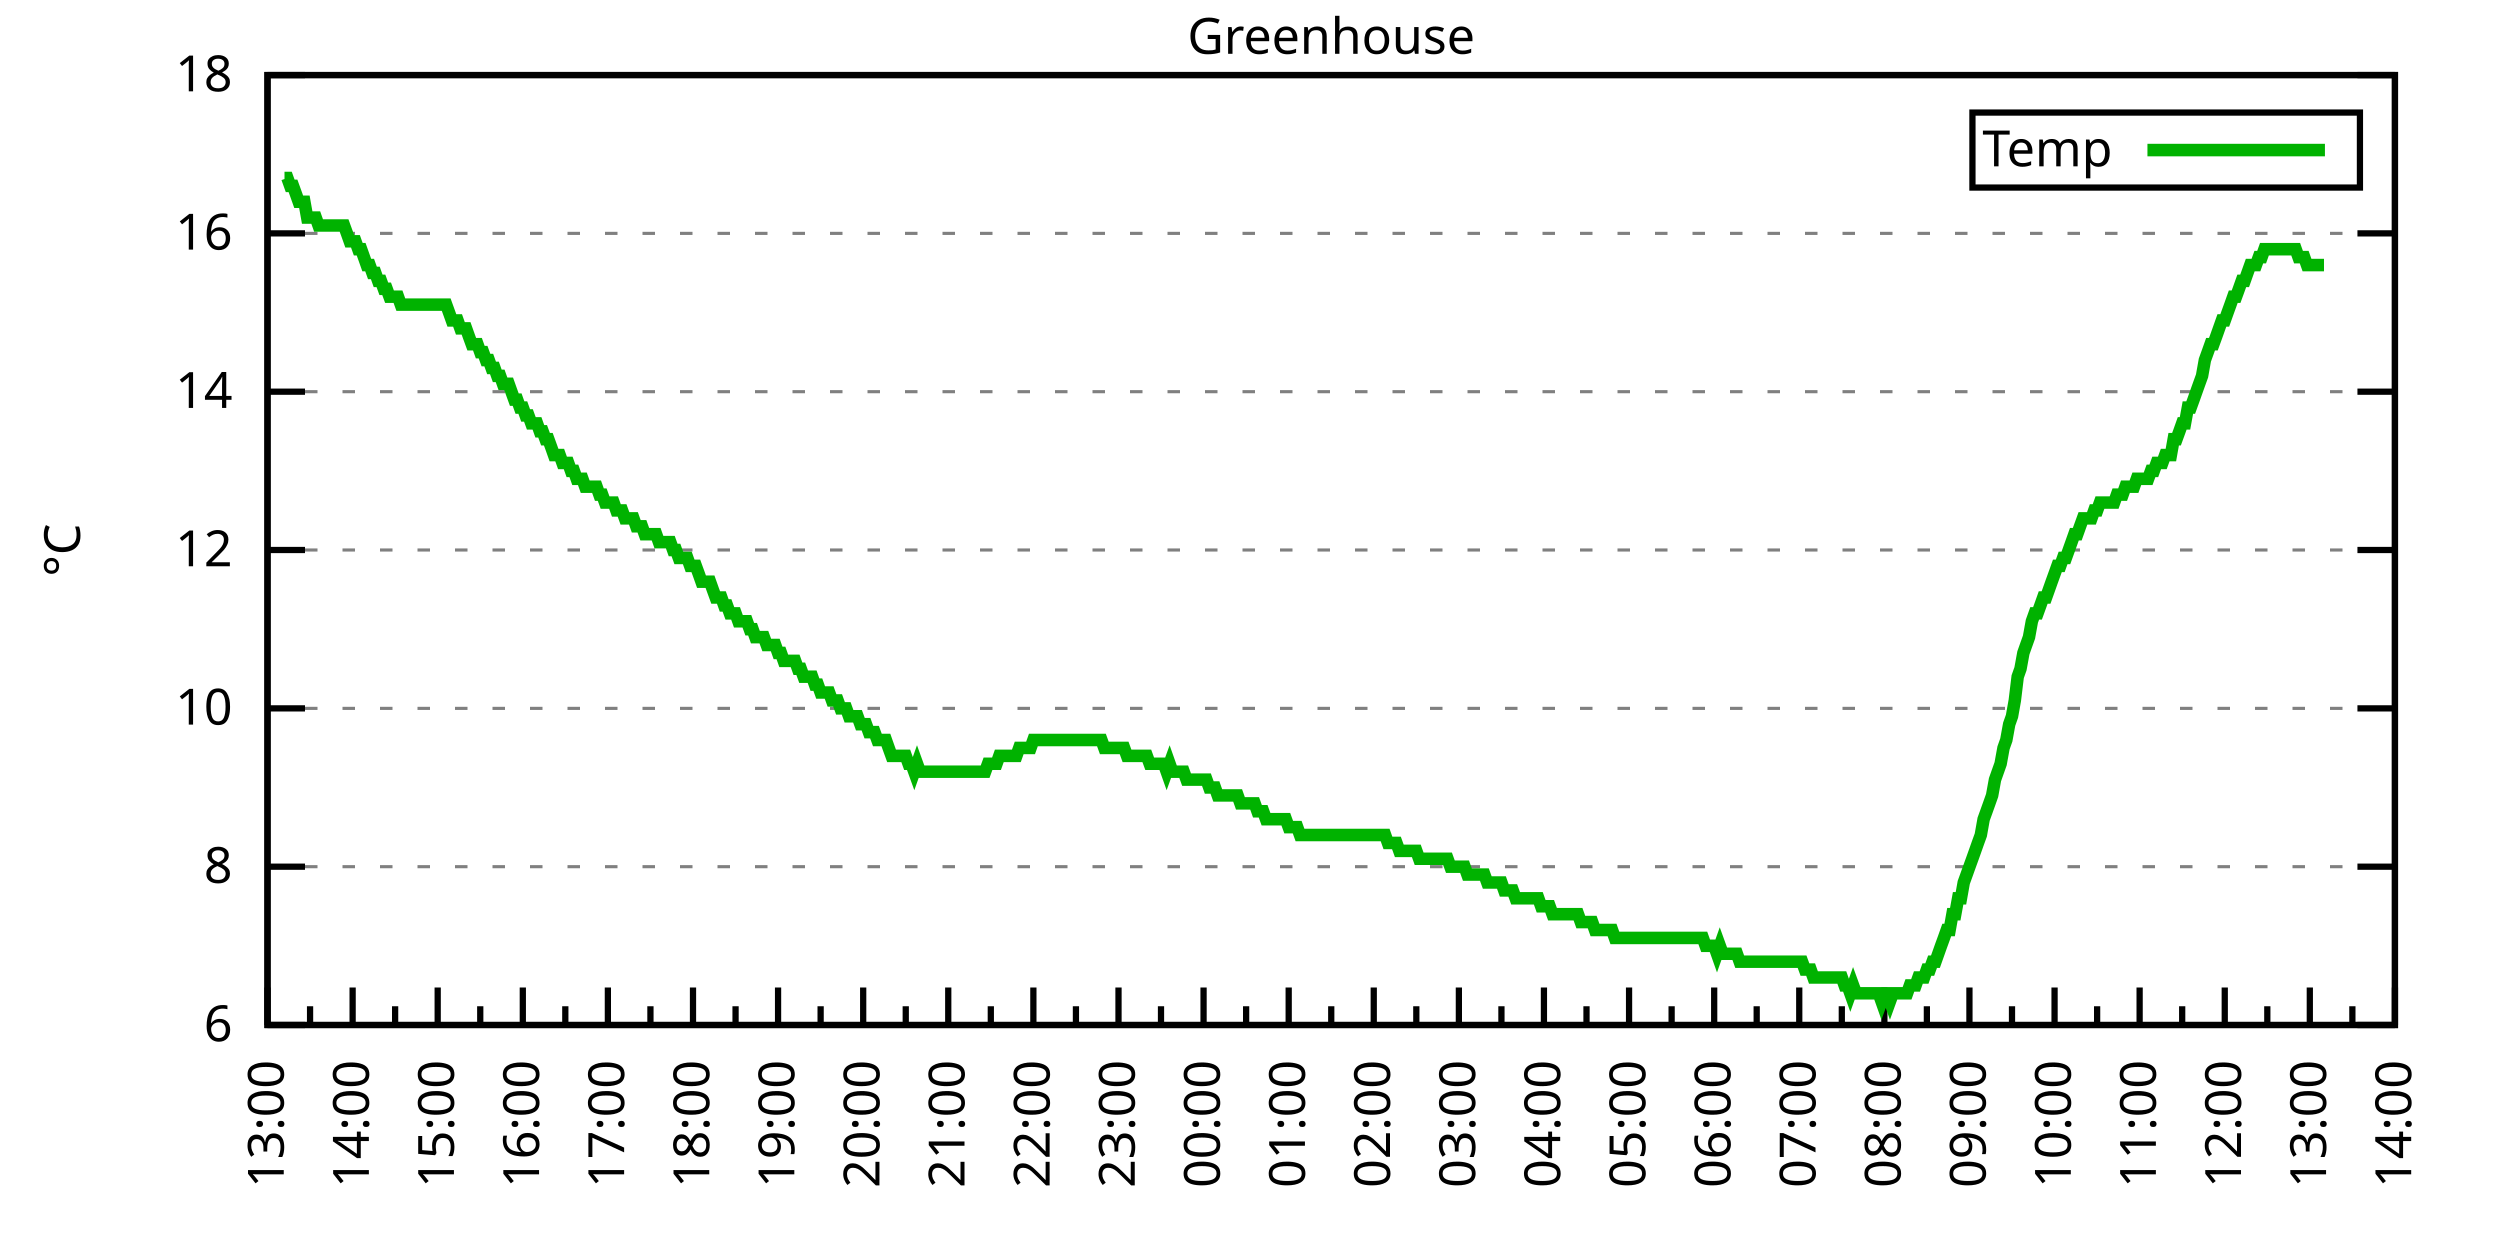
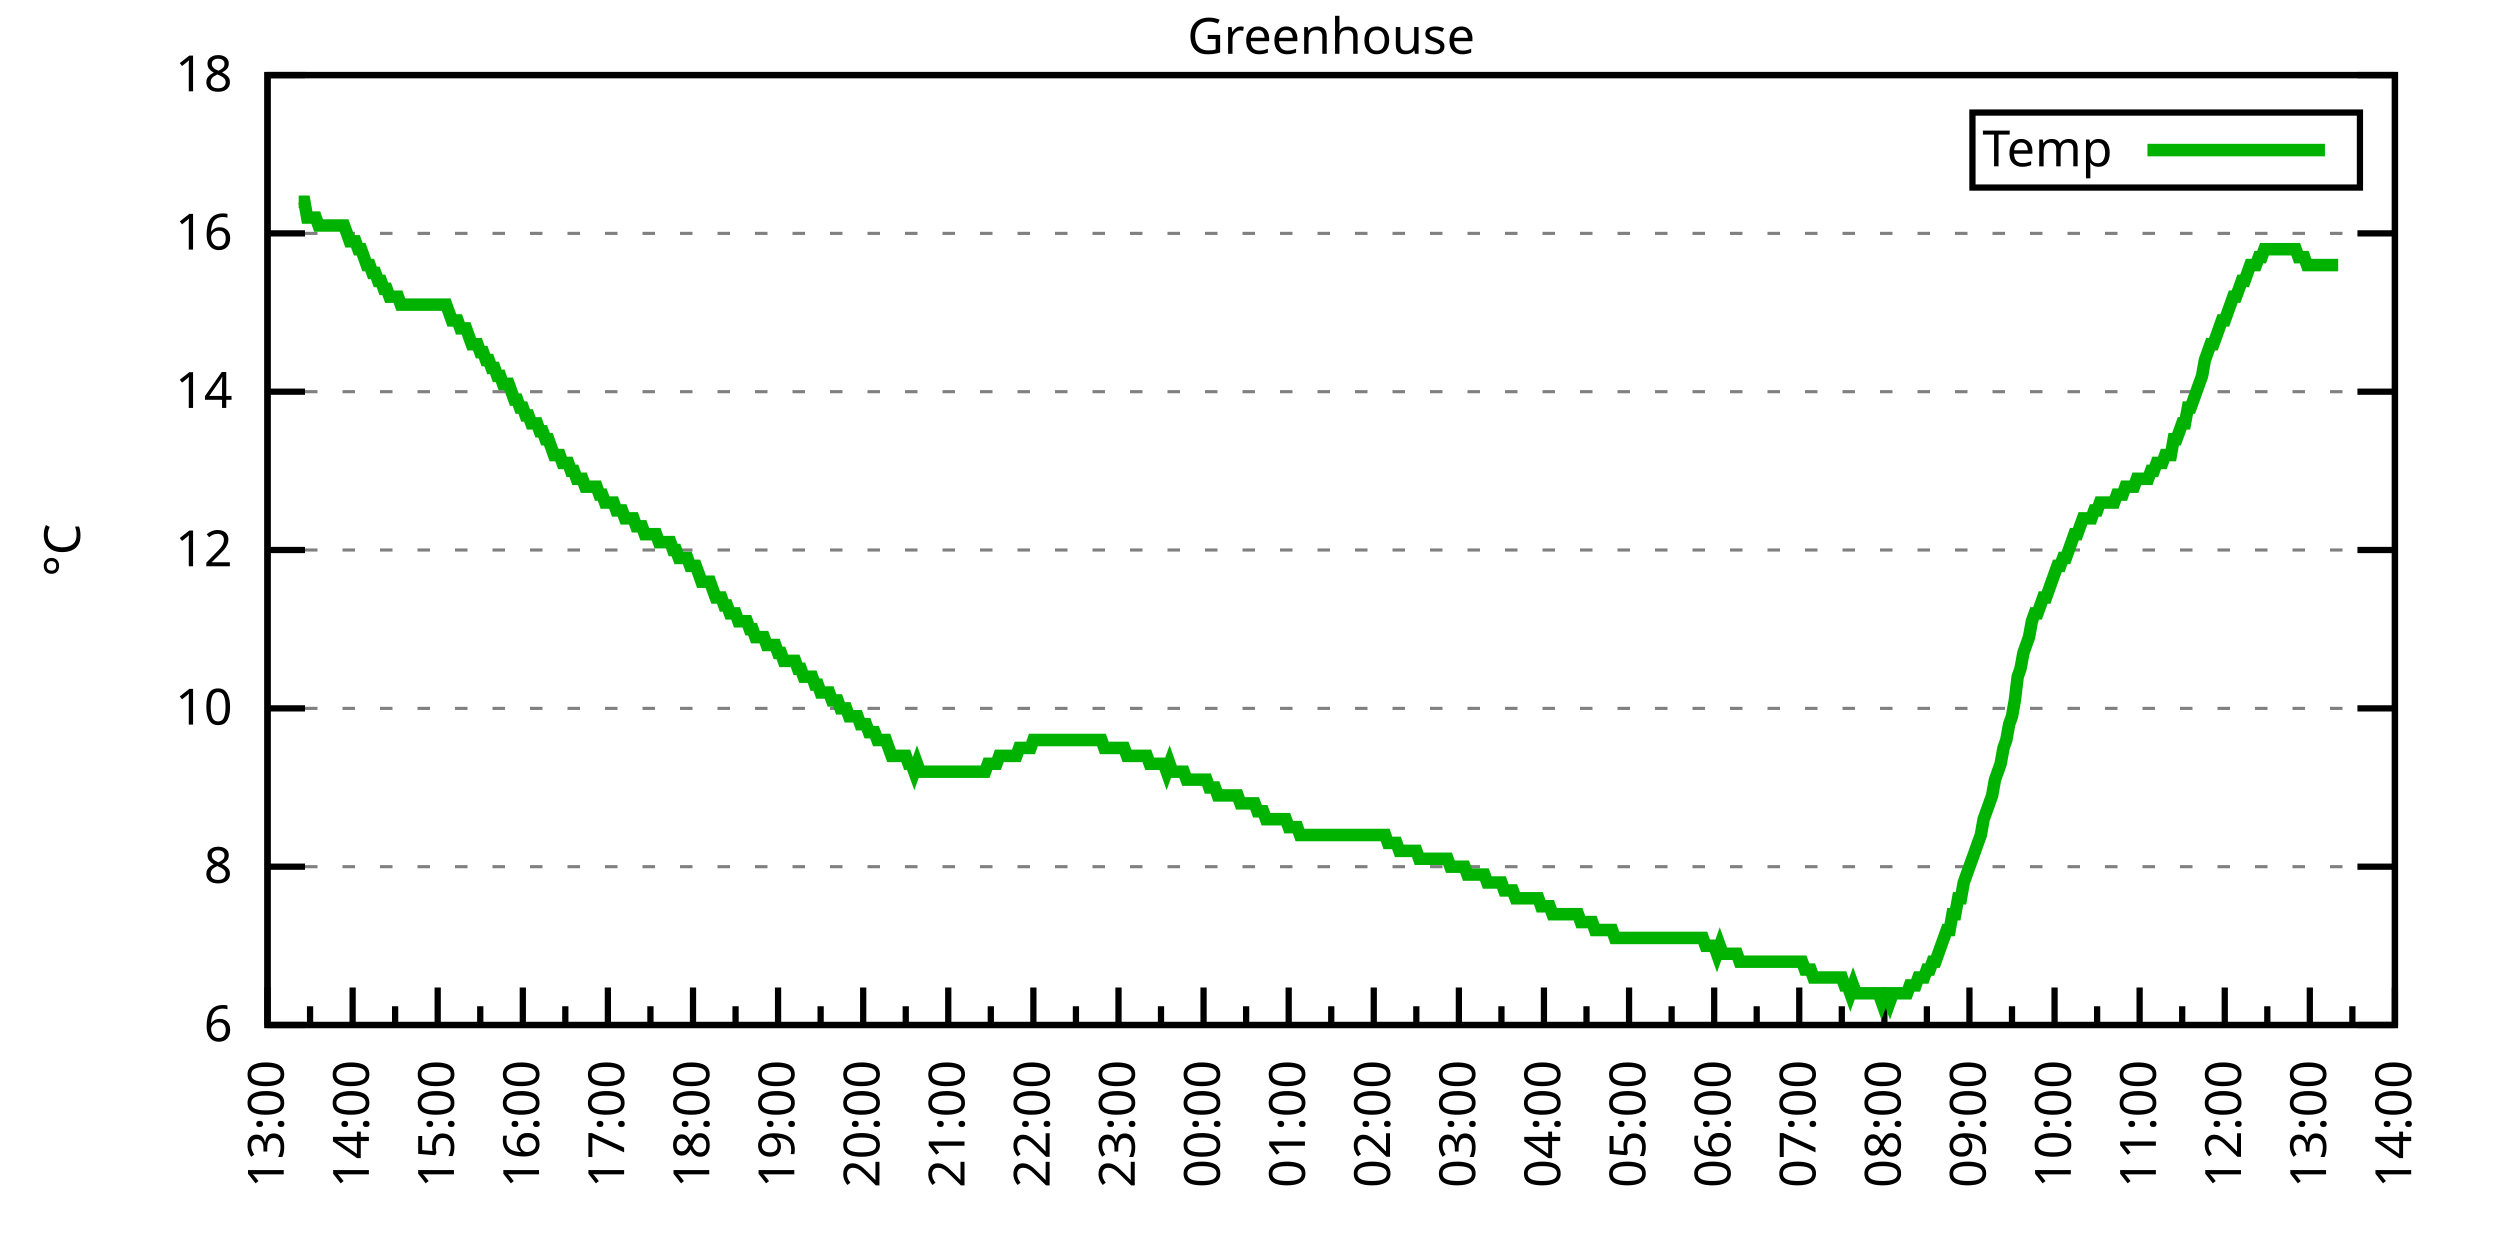
<svg xmlns="http://www.w3.org/2000/svg" xmlns:xlink="http://www.w3.org/1999/xlink" width="400" height="200" viewBox="0 0 400 200">
  <g id="gnuplot_canvas">
    <rect x="0" y="0" width="400" height="200" fill="none" />
    <defs>
      <circle id="gpDot" r="0.5" stroke-width="0.5" stroke="currentColor" />
      <path id="gpPt0" stroke-width="0.333" stroke="currentColor" d="M-1,0 h2 M0,-1 v2" />
      <path id="gpPt1" stroke-width="0.333" stroke="currentColor" d="M-1,-1 L1,1 M1,-1 L-1,1" />
      <path id="gpPt2" stroke-width="0.333" stroke="currentColor" d="M-1,0 L1,0 M0,-1 L0,1 M-1,-1 L1,1 M-1,1 L1,-1" />
      <rect id="gpPt3" stroke-width="0.333" stroke="currentColor" x="-1" y="-1" width="2" height="2" />
      <rect id="gpPt4" stroke-width="0.333" stroke="currentColor" fill="currentColor" x="-1" y="-1" width="2" height="2" />
      <circle id="gpPt5" stroke-width="0.333" stroke="currentColor" cx="0" cy="0" r="1" />
      <use xlink:href="#gpPt5" id="gpPt6" fill="currentColor" stroke="none" />
      <path id="gpPt7" stroke-width="0.333" stroke="currentColor" d="M0,-1.33 L-1.33,0.67 L1.33,0.67 z" />
      <use xlink:href="#gpPt7" id="gpPt8" fill="currentColor" stroke="none" />
      <use xlink:href="#gpPt7" id="gpPt9" stroke="currentColor" transform="rotate(180)" />
      <use xlink:href="#gpPt9" id="gpPt10" fill="currentColor" stroke="none" />
      <use xlink:href="#gpPt3" id="gpPt11" stroke="currentColor" transform="rotate(45)" />
      <use xlink:href="#gpPt11" id="gpPt12" fill="currentColor" stroke="none" />
      <path id="gpPt13" stroke-width="0.333" stroke="currentColor" d="M0,1.330 L1.265,0.411 L0.782,-1.067 L-0.782,-1.076 L-1.265,0.411 z" />
      <use xlink:href="#gpPt13" id="gpPt14" fill="currentColor" stroke="none" />
      <filter id="textbox" filterUnits="objectBoundingBox" x="0" y="0" height="1" width="1">
        <feFlood flood-color="white" flood-opacity="1" result="bgnd" />
        <feComposite in="SourceGraphic" in2="bgnd" operator="atop" />
      </filter>
      <filter id="greybox" filterUnits="objectBoundingBox" x="0" y="0" height="1" width="1">
        <feFlood flood-color="lightgrey" flood-opacity="1" result="grey" />
        <feComposite in="SourceGraphic" in2="grey" operator="atop" />
      </filter>
    </defs>
    <g fill="none" color="white" stroke="currentColor" stroke-width="1.00" stroke-linecap="butt" stroke-linejoin="miter">
</g>
    <g fill="none" color="black" stroke="currentColor" stroke-width="1.00" stroke-linecap="butt" stroke-linejoin="miter">
      <g stroke="none" shape-rendering="crispEdges">
        <polygon fill="rgb(255, 255, 255)" points="42.80,164.00 383.18,164.00 383.18,12.02 42.80,12.02 " />
      </g>
    </g>
    <g fill="none" color="black" stroke="currentColor" stroke-width="1.00" stroke-linecap="butt" stroke-linejoin="miter">
</g>
    <g fill="none" color="black" stroke="black" stroke-width="0.50" stroke-linecap="butt" stroke-linejoin="miter">
</g>
    <g fill="none" color="gray" stroke="currentColor" stroke-width="0.50" stroke-linecap="butt" stroke-linejoin="miter">
      <path stroke="gray" stroke-dasharray="2,4" class="gridline" d="M42.80,164.00 L383.19,164.00  " />
    </g>
    <g fill="none" color="gray" stroke="gray" stroke-width="1.00" stroke-linecap="butt" stroke-linejoin="miter">
</g>
    <g fill="none" color="black" stroke="currentColor" stroke-width="1.00" stroke-linecap="butt" stroke-linejoin="miter">
      <path stroke="black" d="M42.80,164.00 L48.80,164.00 M383.19,164.00 L377.19,164.00  " />
      <g transform="translate(37.20,166.60)" stroke="none" fill="black" font-family="Sans" font-size="8.00" text-anchor="end">
        <text>
          <tspan font-family="Sans"> 6</tspan>
        </text>
      </g>
    </g>
    <g fill="none" color="black" stroke="currentColor" stroke-width="1.00" stroke-linecap="butt" stroke-linejoin="miter">
</g>
    <g fill="none" color="black" stroke="black" stroke-width="0.50" stroke-linecap="butt" stroke-linejoin="miter">
</g>
    <g fill="none" color="gray" stroke="currentColor" stroke-width="0.50" stroke-linecap="butt" stroke-linejoin="miter">
      <path stroke="gray" stroke-dasharray="2,4" class="gridline" d="M42.80,138.67 L383.19,138.67  " />
    </g>
    <g fill="none" color="gray" stroke="gray" stroke-width="1.00" stroke-linecap="butt" stroke-linejoin="miter">
</g>
    <g fill="none" color="black" stroke="currentColor" stroke-width="1.00" stroke-linecap="butt" stroke-linejoin="miter">
      <path stroke="black" d="M42.80,138.67 L48.80,138.67 M383.19,138.67 L377.19,138.67  " />
      <g transform="translate(37.20,141.27)" stroke="none" fill="black" font-family="Sans" font-size="8.00" text-anchor="end">
        <text>
          <tspan font-family="Sans"> 8</tspan>
        </text>
      </g>
    </g>
    <g fill="none" color="black" stroke="currentColor" stroke-width="1.00" stroke-linecap="butt" stroke-linejoin="miter">
</g>
    <g fill="none" color="black" stroke="black" stroke-width="0.50" stroke-linecap="butt" stroke-linejoin="miter">
</g>
    <g fill="none" color="gray" stroke="currentColor" stroke-width="0.50" stroke-linecap="butt" stroke-linejoin="miter">
      <path stroke="gray" stroke-dasharray="2,4" class="gridline" d="M42.80,113.34 L383.19,113.34  " />
    </g>
    <g fill="none" color="gray" stroke="gray" stroke-width="1.00" stroke-linecap="butt" stroke-linejoin="miter">
</g>
    <g fill="none" color="black" stroke="currentColor" stroke-width="1.00" stroke-linecap="butt" stroke-linejoin="miter">
      <path stroke="black" d="M42.80,113.34 L48.80,113.34 M383.19,113.34 L377.19,113.34  " />
      <g transform="translate(37.20,115.94)" stroke="none" fill="black" font-family="Sans" font-size="8.00" text-anchor="end">
        <text>
          <tspan font-family="Sans"> 10</tspan>
        </text>
      </g>
    </g>
    <g fill="none" color="black" stroke="currentColor" stroke-width="1.00" stroke-linecap="butt" stroke-linejoin="miter">
</g>
    <g fill="none" color="black" stroke="black" stroke-width="0.50" stroke-linecap="butt" stroke-linejoin="miter">
</g>
    <g fill="none" color="gray" stroke="currentColor" stroke-width="0.50" stroke-linecap="butt" stroke-linejoin="miter">
      <path stroke="gray" stroke-dasharray="2,4" class="gridline" d="M42.80,88.00 L383.19,88.00  " />
    </g>
    <g fill="none" color="gray" stroke="gray" stroke-width="1.00" stroke-linecap="butt" stroke-linejoin="miter">
</g>
    <g fill="none" color="black" stroke="currentColor" stroke-width="1.00" stroke-linecap="butt" stroke-linejoin="miter">
      <path stroke="black" d="M42.80,88.00 L48.80,88.00 M383.19,88.00 L377.19,88.00  " />
      <g transform="translate(37.20,90.60)" stroke="none" fill="black" font-family="Sans" font-size="8.00" text-anchor="end">
        <text>
          <tspan font-family="Sans"> 12</tspan>
        </text>
      </g>
    </g>
    <g fill="none" color="black" stroke="currentColor" stroke-width="1.00" stroke-linecap="butt" stroke-linejoin="miter">
</g>
    <g fill="none" color="black" stroke="black" stroke-width="0.50" stroke-linecap="butt" stroke-linejoin="miter">
</g>
    <g fill="none" color="gray" stroke="currentColor" stroke-width="0.50" stroke-linecap="butt" stroke-linejoin="miter">
      <path stroke="gray" stroke-dasharray="2,4" class="gridline" d="M42.80,62.67 L383.19,62.67  " />
    </g>
    <g fill="none" color="gray" stroke="gray" stroke-width="1.00" stroke-linecap="butt" stroke-linejoin="miter">
</g>
    <g fill="none" color="black" stroke="currentColor" stroke-width="1.00" stroke-linecap="butt" stroke-linejoin="miter">
      <path stroke="black" d="M42.80,62.67 L48.80,62.67 M383.19,62.67 L377.19,62.67  " />
      <g transform="translate(37.20,65.27)" stroke="none" fill="black" font-family="Sans" font-size="8.00" text-anchor="end">
        <text>
          <tspan font-family="Sans"> 14</tspan>
        </text>
      </g>
    </g>
    <g fill="none" color="black" stroke="currentColor" stroke-width="1.00" stroke-linecap="butt" stroke-linejoin="miter">
</g>
    <g fill="none" color="black" stroke="black" stroke-width="0.50" stroke-linecap="butt" stroke-linejoin="miter">
</g>
    <g fill="none" color="gray" stroke="currentColor" stroke-width="0.50" stroke-linecap="butt" stroke-linejoin="miter">
      <path stroke="gray" stroke-dasharray="2,4" class="gridline" d="M42.80,37.34 L383.19,37.34  " />
    </g>
    <g fill="none" color="gray" stroke="gray" stroke-width="1.00" stroke-linecap="butt" stroke-linejoin="miter">
</g>
    <g fill="none" color="black" stroke="currentColor" stroke-width="1.00" stroke-linecap="butt" stroke-linejoin="miter">
      <path stroke="black" d="M42.80,37.34 L48.80,37.34 M383.19,37.34 L377.19,37.34  " />
      <g transform="translate(37.20,39.94)" stroke="none" fill="black" font-family="Sans" font-size="8.00" text-anchor="end">
        <text>
          <tspan font-family="Sans"> 16</tspan>
        </text>
      </g>
    </g>
    <g fill="none" color="black" stroke="currentColor" stroke-width="1.00" stroke-linecap="butt" stroke-linejoin="miter">
</g>
    <g fill="none" color="black" stroke="black" stroke-width="0.50" stroke-linecap="butt" stroke-linejoin="miter">
</g>
    <g fill="none" color="gray" stroke="currentColor" stroke-width="0.50" stroke-linecap="butt" stroke-linejoin="miter">
      <path stroke="gray" stroke-dasharray="2,4" class="gridline" d="M42.80,12.01 L383.19,12.01  " />
    </g>
    <g fill="none" color="gray" stroke="gray" stroke-width="1.00" stroke-linecap="butt" stroke-linejoin="miter">
</g>
    <g fill="none" color="black" stroke="currentColor" stroke-width="1.00" stroke-linecap="butt" stroke-linejoin="miter">
      <path stroke="black" d="M42.80,12.01 L48.80,12.01 M383.19,12.01 L377.19,12.01  " />
      <g transform="translate(37.20,14.61)" stroke="none" fill="black" font-family="Sans" font-size="8.00" text-anchor="end">
        <text>
          <tspan font-family="Sans"> 18</tspan>
        </text>
      </g>
    </g>
    <g fill="none" color="black" stroke="currentColor" stroke-width="1.00" stroke-linecap="butt" stroke-linejoin="miter">
      <path stroke="black" d="M42.80,164.00 L42.80,158.00  " />
      <g transform="translate(45.40,169.60) rotate(270)" stroke="none" fill="black" font-family="Sans" font-size="8.00" text-anchor="end">
        <text>
          <tspan font-family="Sans">13:00</tspan>
        </text>
      </g>
    </g>
    <g fill="none" color="black" stroke="currentColor" stroke-width="1.00" stroke-linecap="butt" stroke-linejoin="miter">
      <path stroke="black" d="M49.61,164.00 L49.61,161.00 M56.42,164.00 L56.42,158.00  " />
      <g transform="translate(59.02,169.60) rotate(270)" stroke="none" fill="black" font-family="Sans" font-size="8.00" text-anchor="end">
        <text>
          <tspan font-family="Sans">14:00</tspan>
        </text>
      </g>
    </g>
    <g fill="none" color="black" stroke="currentColor" stroke-width="1.00" stroke-linecap="butt" stroke-linejoin="miter">
      <path stroke="black" d="M63.22,164.00 L63.22,161.00 M70.03,164.00 L70.03,158.00  " />
      <g transform="translate(72.63,169.60) rotate(270)" stroke="none" fill="black" font-family="Sans" font-size="8.00" text-anchor="end">
        <text>
          <tspan font-family="Sans">15:00</tspan>
        </text>
      </g>
    </g>
    <g fill="none" color="black" stroke="currentColor" stroke-width="1.00" stroke-linecap="butt" stroke-linejoin="miter">
      <path stroke="black" d="M76.84,164.00 L76.84,161.00 M83.65,164.00 L83.65,158.00  " />
      <g transform="translate(86.25,169.60) rotate(270)" stroke="none" fill="black" font-family="Sans" font-size="8.00" text-anchor="end">
        <text>
          <tspan font-family="Sans">16:00</tspan>
        </text>
      </g>
    </g>
    <g fill="none" color="black" stroke="currentColor" stroke-width="1.00" stroke-linecap="butt" stroke-linejoin="miter">
      <path stroke="black" d="M90.45,164.00 L90.45,161.00 M97.26,164.00 L97.26,158.00  " />
      <g transform="translate(99.86,169.60) rotate(270)" stroke="none" fill="black" font-family="Sans" font-size="8.00" text-anchor="end">
        <text>
          <tspan font-family="Sans">17:00</tspan>
        </text>
      </g>
    </g>
    <g fill="none" color="black" stroke="currentColor" stroke-width="1.00" stroke-linecap="butt" stroke-linejoin="miter">
      <path stroke="black" d="M104.07,164.00 L104.07,161.00 M110.88,164.00 L110.88,158.00  " />
      <g transform="translate(113.48,169.60) rotate(270)" stroke="none" fill="black" font-family="Sans" font-size="8.00" text-anchor="end">
        <text>
          <tspan font-family="Sans">18:00</tspan>
        </text>
      </g>
    </g>
    <g fill="none" color="black" stroke="currentColor" stroke-width="1.00" stroke-linecap="butt" stroke-linejoin="miter">
      <path stroke="black" d="M117.69,164.00 L117.69,161.00 M124.49,164.00 L124.49,158.00  " />
      <g transform="translate(127.09,169.60) rotate(270)" stroke="none" fill="black" font-family="Sans" font-size="8.00" text-anchor="end">
        <text>
          <tspan font-family="Sans">19:00</tspan>
        </text>
      </g>
    </g>
    <g fill="none" color="black" stroke="currentColor" stroke-width="1.00" stroke-linecap="butt" stroke-linejoin="miter">
      <path stroke="black" d="M131.30,164.00 L131.30,161.00 M138.11,164.00 L138.11,158.00  " />
      <g transform="translate(140.71,169.60) rotate(270)" stroke="none" fill="black" font-family="Sans" font-size="8.00" text-anchor="end">
        <text>
          <tspan font-family="Sans">20:00</tspan>
        </text>
      </g>
    </g>
    <g fill="none" color="black" stroke="currentColor" stroke-width="1.00" stroke-linecap="butt" stroke-linejoin="miter">
      <path stroke="black" d="M144.92,164.00 L144.92,161.00 M151.72,164.00 L151.72,158.00  " />
      <g transform="translate(154.32,169.60) rotate(270)" stroke="none" fill="black" font-family="Sans" font-size="8.00" text-anchor="end">
        <text>
          <tspan font-family="Sans">21:00</tspan>
        </text>
      </g>
    </g>
    <g fill="none" color="black" stroke="currentColor" stroke-width="1.00" stroke-linecap="butt" stroke-linejoin="miter">
      <path stroke="black" d="M158.53,164.00 L158.53,161.00 M165.34,164.00 L165.34,158.00  " />
      <g transform="translate(167.94,169.60) rotate(270)" stroke="none" fill="black" font-family="Sans" font-size="8.00" text-anchor="end">
        <text>
          <tspan font-family="Sans">22:00</tspan>
        </text>
      </g>
    </g>
    <g fill="none" color="black" stroke="currentColor" stroke-width="1.00" stroke-linecap="butt" stroke-linejoin="miter">
      <path stroke="black" d="M172.15,164.00 L172.15,161.00 M178.96,164.00 L178.96,158.00  " />
      <g transform="translate(181.56,169.60) rotate(270)" stroke="none" fill="black" font-family="Sans" font-size="8.00" text-anchor="end">
        <text>
          <tspan font-family="Sans">23:00</tspan>
        </text>
      </g>
    </g>
    <g fill="none" color="black" stroke="currentColor" stroke-width="1.00" stroke-linecap="butt" stroke-linejoin="miter">
      <path stroke="black" d="M185.76,164.00 L185.76,161.00 M192.57,164.00 L192.57,158.00  " />
      <g transform="translate(195.17,169.60) rotate(270)" stroke="none" fill="black" font-family="Sans" font-size="8.00" text-anchor="end">
        <text>
          <tspan font-family="Sans">00:00</tspan>
        </text>
      </g>
    </g>
    <g fill="none" color="black" stroke="currentColor" stroke-width="1.00" stroke-linecap="butt" stroke-linejoin="miter">
      <path stroke="black" d="M199.38,164.00 L199.38,161.00 M206.19,164.00 L206.19,158.00  " />
      <g transform="translate(208.79,169.60) rotate(270)" stroke="none" fill="black" font-family="Sans" font-size="8.00" text-anchor="end">
        <text>
          <tspan font-family="Sans">01:00</tspan>
        </text>
      </g>
    </g>
    <g fill="none" color="black" stroke="currentColor" stroke-width="1.00" stroke-linecap="butt" stroke-linejoin="miter">
      <path stroke="black" d="M213.00,164.00 L213.00,161.00 M219.80,164.00 L219.80,158.00  " />
      <g transform="translate(222.40,169.60) rotate(270)" stroke="none" fill="black" font-family="Sans" font-size="8.00" text-anchor="end">
        <text>
          <tspan font-family="Sans">02:00</tspan>
        </text>
      </g>
    </g>
    <g fill="none" color="black" stroke="currentColor" stroke-width="1.00" stroke-linecap="butt" stroke-linejoin="miter">
      <path stroke="black" d="M226.61,164.00 L226.61,161.00 M233.42,164.00 L233.42,158.00  " />
      <g transform="translate(236.02,169.60) rotate(270)" stroke="none" fill="black" font-family="Sans" font-size="8.00" text-anchor="end">
        <text>
          <tspan font-family="Sans">03:00</tspan>
        </text>
      </g>
    </g>
    <g fill="none" color="black" stroke="currentColor" stroke-width="1.00" stroke-linecap="butt" stroke-linejoin="miter">
      <path stroke="black" d="M240.23,164.00 L240.23,161.00 M247.03,164.00 L247.03,158.00  " />
      <g transform="translate(249.63,169.60) rotate(270)" stroke="none" fill="black" font-family="Sans" font-size="8.00" text-anchor="end">
        <text>
          <tspan font-family="Sans">04:00</tspan>
        </text>
      </g>
    </g>
    <g fill="none" color="black" stroke="currentColor" stroke-width="1.00" stroke-linecap="butt" stroke-linejoin="miter">
      <path stroke="black" d="M253.84,164.00 L253.84,161.00 M260.65,164.00 L260.65,158.00  " />
      <g transform="translate(263.25,169.60) rotate(270)" stroke="none" fill="black" font-family="Sans" font-size="8.00" text-anchor="end">
        <text>
          <tspan font-family="Sans">05:00</tspan>
        </text>
      </g>
    </g>
    <g fill="none" color="black" stroke="currentColor" stroke-width="1.00" stroke-linecap="butt" stroke-linejoin="miter">
      <path stroke="black" d="M267.46,164.00 L267.46,161.00 M274.27,164.00 L274.27,158.00  " />
      <g transform="translate(276.87,169.60) rotate(270)" stroke="none" fill="black" font-family="Sans" font-size="8.00" text-anchor="end">
        <text>
          <tspan font-family="Sans">06:00</tspan>
        </text>
      </g>
    </g>
    <g fill="none" color="black" stroke="currentColor" stroke-width="1.00" stroke-linecap="butt" stroke-linejoin="miter">
      <path stroke="black" d="M281.07,164.00 L281.07,161.00 M287.88,164.00 L287.88,158.00  " />
      <g transform="translate(290.48,169.60) rotate(270)" stroke="none" fill="black" font-family="Sans" font-size="8.00" text-anchor="end">
        <text>
          <tspan font-family="Sans">07:00</tspan>
        </text>
      </g>
    </g>
    <g fill="none" color="black" stroke="currentColor" stroke-width="1.00" stroke-linecap="butt" stroke-linejoin="miter">
      <path stroke="black" d="M294.69,164.00 L294.69,161.00 M301.50,164.00 L301.50,158.00  " />
      <g transform="translate(304.10,169.60) rotate(270)" stroke="none" fill="black" font-family="Sans" font-size="8.00" text-anchor="end">
        <text>
          <tspan font-family="Sans">08:00</tspan>
        </text>
      </g>
    </g>
    <g fill="none" color="black" stroke="currentColor" stroke-width="1.00" stroke-linecap="butt" stroke-linejoin="miter">
      <path stroke="black" d="M308.30,164.00 L308.30,161.00 M315.11,164.00 L315.11,158.00  " />
      <g transform="translate(317.71,169.60) rotate(270)" stroke="none" fill="black" font-family="Sans" font-size="8.00" text-anchor="end">
        <text>
          <tspan font-family="Sans">09:00</tspan>
        </text>
      </g>
    </g>
    <g fill="none" color="black" stroke="currentColor" stroke-width="1.00" stroke-linecap="butt" stroke-linejoin="miter">
      <path stroke="black" d="M321.92,164.00 L321.92,161.00 M328.73,164.00 L328.73,158.00  " />
      <g transform="translate(331.33,169.60) rotate(270)" stroke="none" fill="black" font-family="Sans" font-size="8.00" text-anchor="end">
        <text>
          <tspan font-family="Sans">10:00</tspan>
        </text>
      </g>
    </g>
    <g fill="none" color="black" stroke="currentColor" stroke-width="1.00" stroke-linecap="butt" stroke-linejoin="miter">
      <path stroke="black" d="M335.54,164.00 L335.54,161.00 M342.34,164.00 L342.34,158.00  " />
      <g transform="translate(344.94,169.60) rotate(270)" stroke="none" fill="black" font-family="Sans" font-size="8.00" text-anchor="end">
        <text>
          <tspan font-family="Sans">11:00</tspan>
        </text>
      </g>
    </g>
    <g fill="none" color="black" stroke="currentColor" stroke-width="1.00" stroke-linecap="butt" stroke-linejoin="miter">
      <path stroke="black" d="M349.15,164.00 L349.15,161.00 M355.96,164.00 L355.96,158.00  " />
      <g transform="translate(358.56,169.60) rotate(270)" stroke="none" fill="black" font-family="Sans" font-size="8.00" text-anchor="end">
        <text>
          <tspan font-family="Sans">12:00</tspan>
        </text>
      </g>
    </g>
    <g fill="none" color="black" stroke="currentColor" stroke-width="1.00" stroke-linecap="butt" stroke-linejoin="miter">
      <path stroke="black" d="M362.77,164.00 L362.77,161.00 M369.57,164.00 L369.57,158.00  " />
      <g transform="translate(372.17,169.60) rotate(270)" stroke="none" fill="black" font-family="Sans" font-size="8.00" text-anchor="end">
        <text>
          <tspan font-family="Sans">13:00</tspan>
        </text>
      </g>
    </g>
    <g fill="none" color="black" stroke="currentColor" stroke-width="1.00" stroke-linecap="butt" stroke-linejoin="miter">
      <path stroke="black" d="M376.38,164.00 L376.38,161.00 M383.19,164.00 L383.19,158.00  " />
      <g transform="translate(385.79,169.60) rotate(270)" stroke="none" fill="black" font-family="Sans" font-size="8.00" text-anchor="end">
        <text>
          <tspan font-family="Sans">14:00</tspan>
        </text>
      </g>
    </g>
    <g fill="none" color="black" stroke="currentColor" stroke-width="1.00" stroke-linecap="butt" stroke-linejoin="miter">
</g>
    <g fill="none" color="black" stroke="currentColor" stroke-width="1.00" stroke-linecap="butt" stroke-linejoin="miter">
      <path stroke="black" d="M42.80,12.01 L42.80,164.00 L383.19,164.00 L383.19,12.01 L42.80,12.01 Z  " />
    </g>
    <g fill="none" color="black" stroke="currentColor" stroke-width="1.00" stroke-linecap="butt" stroke-linejoin="miter">
      <g transform="translate(12.80,88.01) rotate(270)" stroke="none" fill="black" font-family="Sans" font-size="8.00" text-anchor="middle">
        <text>
          <tspan font-family="Sans">°C</tspan>
        </text>
      </g>
    </g>
    <g fill="none" color="black" stroke="currentColor" stroke-width="1.00" stroke-linecap="butt" stroke-linejoin="miter">
</g>
    <g fill="none" color="black" stroke="currentColor" stroke-width="1.00" stroke-linecap="butt" stroke-linejoin="miter">
      <path stroke="black" d="M315.59,30.01 L315.59,18.01 L377.59,18.01 L377.59,30.01 L315.59,30.01 Z  " />
    </g>
    <g id="Greenhouse_plot_1">
      <g fill="none" color="white" stroke="black" stroke-width="2.00" stroke-linecap="butt" stroke-linejoin="miter">
</g>
      <g fill="none" color="black" stroke="currentColor" stroke-width="2.00" stroke-linecap="butt" stroke-linejoin="miter">
        <g transform="translate(337.99,26.61)" stroke="none" fill="black" font-family="Sans" font-size="8.00" text-anchor="end">
          <text>
            <tspan font-family="Sans">Temp</tspan>
          </text>
        </g>
      </g>
      <g fill="none" color="black" stroke="currentColor" stroke-width="2.00" stroke-linecap="butt" stroke-linejoin="miter">
-         <path stroke="rgb(  0, 178,   0)" d="M343.59,24.01 L371.99,24.01 M45.52,28.48 L45.98,28.48 L46.43,29.74 L46.88,29.74 L47.34,31.01 L47.79,32.28   L48.25,32.28 L48.70,32.28 L49.15,34.81 L49.61,34.81 L50.06,34.81 L50.52,34.81 L50.97,36.08 L51.42,36.08   L51.88,36.08 L52.33,36.08 L52.78,36.08 L53.24,36.08 L53.69,36.08 L54.15,36.08 L54.60,36.08 L55.05,36.08   L55.51,37.34 L55.96,38.61 L56.42,38.61 L56.87,38.61 L57.32,39.87 L57.78,39.87 L58.23,41.14 L58.68,42.41   L59.14,42.41 L59.59,43.67 L60.05,43.67 L60.50,44.94 L60.95,44.94 L61.41,46.21 L61.86,46.21 L62.32,47.47   L62.77,47.47 L63.22,47.47 L63.68,47.47 L64.13,48.74 L64.58,48.74 L65.04,48.74 L65.49,48.74 L65.95,48.74   L66.40,48.74 L66.85,48.74 L67.31,48.74 L67.76,48.74 L68.22,48.74 L68.67,48.74 L69.12,48.74 L69.58,48.74   L70.03,48.74 L70.49,48.74 L70.94,48.74 L71.39,48.74 L71.85,50.01 L72.30,51.27 L72.75,51.27 L73.21,51.27   L73.66,52.54 L74.12,52.54 L74.57,52.54 L75.02,53.81 L75.48,55.07 L75.93,55.07 L76.39,55.07 L76.84,56.34   L77.29,56.34 L77.75,57.61 L78.20,57.61 L78.65,58.87 L79.11,58.87 L79.56,60.14 L80.02,60.14 L80.47,61.41   L80.92,61.41 L81.38,61.41 L81.83,62.67 L82.29,63.94 L82.74,63.94 L83.19,65.21 L83.65,65.21 L84.10,66.47   L84.55,66.47 L85.01,67.74 L85.46,67.74 L85.92,67.74 L86.37,69.01 L86.82,69.01 L87.28,70.27 L87.73,70.27   L88.19,71.54 L88.64,72.81 L89.09,72.81 L89.55,72.81 L90.00,74.07 L90.45,74.07 L90.91,74.07 L91.36,75.34   L91.82,75.34 L92.27,76.61 L92.72,76.61 L93.18,76.61 L93.63,77.87 L94.09,77.87 L94.54,77.87 L94.99,77.87   L95.45,77.87 L95.90,79.14 L96.35,79.14 L96.81,80.41 L97.26,80.41 L97.72,80.41 L98.17,80.41 L98.62,81.67   L99.08,81.67 L99.53,81.67 L99.99,82.94 L100.44,82.94 L100.89,82.94 L101.35,82.94 L101.80,84.21 L102.25,84.21   L102.71,84.21 L103.16,85.47 L103.62,85.47 L104.07,85.47 L104.52,85.47 L104.98,85.47 L105.43,86.74 L105.89,86.74   L106.34,86.74 L106.79,86.74 L107.25,86.74 L107.70,88.00 L108.15,88.00 L108.61,89.27 L109.06,89.27 L109.52,89.27   L109.97,89.27 L110.42,90.54 L110.88,90.54 L111.33,90.54 L111.79,91.80 L112.24,93.07 L112.69,93.07 L113.15,93.07   L113.60,93.07 L114.05,94.34 L114.51,95.60 L114.96,95.60 L115.42,95.60 L115.87,96.87 L116.32,96.87 L116.78,98.14   L117.23,98.14 L117.69,98.14 L118.14,99.40 L118.59,99.40 L119.05,99.40 L119.50,99.40 L119.96,100.67 L120.41,100.67   L120.86,101.94 L121.32,101.94 L121.77,101.94 L122.22,101.94 L122.68,103.20 L123.13,103.20 L123.59,103.20 L124.04,103.20   L124.49,104.47 L124.95,104.47 L125.40,105.74 L125.86,105.74 L126.31,105.74 L126.76,105.74 L127.22,105.74 L127.67,107.00   L128.12,107.00 L128.58,108.27 L129.03,108.27 L129.49,108.27 L129.94,108.27 L130.39,109.54 L130.85,109.54 L131.30,110.80   L131.76,110.80 L132.21,110.80 L132.66,110.80 L133.12,112.07 L133.57,112.07 L134.02,112.07 L134.48,113.34 L134.93,113.34   L135.39,113.34 L135.84,114.60 L136.29,114.60 L136.75,114.60 L137.20,114.60 L137.66,115.87 L138.11,115.87 L138.56,115.87   L139.02,117.14 L139.47,117.14 L139.92,117.14 L140.38,118.40 L140.83,118.40 L141.29,118.40 L141.74,118.40 L142.19,119.67   L142.65,120.94 L143.10,120.94 L143.56,120.94 L144.01,120.94 L144.46,120.94 L144.92,120.94 L145.37,122.20 L145.82,122.20   L146.28,123.47 L146.73,122.20 L147.19,123.47 L147.64,123.47 L148.09,123.47 L148.55,123.47 L149.00,123.47 L149.46,123.47   L149.91,123.47 L150.36,123.47 L150.82,123.47 L151.27,123.47 L151.72,123.47 L152.18,123.47 L152.63,123.47 L153.09,123.47   L153.54,123.47 L153.99,123.47 L154.45,123.47 L154.90,123.47 L155.36,123.47 L155.81,123.47 L156.26,123.47 L156.72,123.47   L157.17,123.47 L157.62,123.47 L158.08,122.20 L158.53,122.20 L158.99,122.20 L159.44,122.20 L159.89,120.94 L160.35,120.94   L160.80,120.94 L161.26,120.94 L161.71,120.94 L162.16,120.94 L162.62,120.94 L163.07,119.67 L163.52,119.67 L163.98,119.67   L164.43,119.67 L164.89,119.67 L165.34,118.40 L165.79,118.40 L166.25,118.40 L166.70,118.40 L167.16,118.40 L167.61,118.40   L168.06,118.40 L168.52,118.40 L168.97,118.40 L169.43,118.40 L169.88,118.40 L170.33,118.40 L170.79,118.40 L171.24,118.40   L171.69,118.40 L172.15,118.40 L172.60,118.40 L173.06,118.40 L173.51,118.40 L173.96,118.40 L174.42,118.40 L174.87,118.40   L175.33,118.40 L175.78,118.40 L176.23,118.40 L176.69,119.67 L177.14,119.67 L177.59,119.67 L178.05,119.67 L178.50,119.67   L178.96,119.67 L179.41,119.67 L179.86,119.67 L180.32,120.94 L180.77,120.94 L181.23,120.94 L181.68,120.94 L182.13,120.94   L182.59,120.94 L183.04,120.94 L183.49,120.94 L183.95,122.20 L184.40,122.20 L184.86,122.20 L185.31,122.20 L185.76,122.20   L186.22,122.20 L186.67,123.47 L187.13,122.20 L187.58,123.47 L188.03,123.47 L188.49,123.47 L188.94,123.47 L189.39,123.47   L189.85,124.74 L190.30,124.74 L190.76,124.74 L191.21,124.74 L191.66,124.74 L192.12,124.74 L192.57,124.74 L193.03,124.74   L193.48,126.00 L193.93,126.00 L194.39,126.00 L194.84,127.27 L195.29,127.27 L195.75,127.27 L196.20,127.27 L196.66,127.27   L197.11,127.27 L197.56,127.27 L198.02,127.27 L198.47,128.54 L198.93,128.54 L199.38,128.54 L199.83,128.54 L200.29,128.54   L200.74,128.54 L201.19,129.80 L201.65,129.80 L202.10,129.80 L202.56,131.07 L203.01,131.07 L203.46,131.07 L203.92,131.07   L204.37,131.07 L204.83,131.07 L205.28,131.07 L205.73,131.07 L206.19,132.34 L206.64,132.34 L207.09,132.34 L207.55,132.34   L208.00,133.60 L208.46,133.60 L208.91,133.60 L209.36,133.60 L209.82,133.60 L210.27,133.60 L210.73,133.60 L211.18,133.60   L211.63,133.60 L212.09,133.60 L212.54,133.60 L213.00,133.60 L213.45,133.60 L213.90,133.60 L214.36,133.60 L214.81,133.60   L215.26,133.60 L215.72,133.60 L216.17,133.60 L216.63,133.60 L217.08,133.60 L217.53,133.60 L217.99,133.60 L218.44,133.60   L218.90,133.60 L219.35,133.60 L219.80,133.60 L220.26,133.60 L220.71,133.60 L221.16,133.60 L221.62,133.60 L222.07,134.87   L222.53,134.87 L222.98,134.87 L223.43,134.87 L223.89,136.14 L224.34,136.14 L224.80,136.14 L225.25,136.14 L225.70,136.14   L226.16,136.14 L226.61,136.14 L227.06,137.40 L227.52,137.40 L227.97,137.40 L228.43,137.40 L228.88,137.40 L229.33,137.40   L229.79,137.40 L230.24,137.40 L230.70,137.40 L231.15,137.40 L231.60,137.40 L232.06,138.67 L232.51,138.67 L232.96,138.67   L233.42,138.67 L233.87,138.67 L234.33,138.67 L234.78,139.93 L235.23,139.93 L235.69,139.93 L236.14,139.93 L236.60,139.93   L237.05,139.93 L237.50,139.93 L237.96,141.20 L238.41,141.20 L238.86,141.20 L239.32,141.20 L239.77,141.20 L240.23,141.20   L240.68,142.47 L241.13,142.47 L241.59,142.47 L242.04,142.47 L242.50,143.73 L242.95,143.73 L243.40,143.73 L243.86,143.73   L244.31,143.73 L244.76,143.73 L245.22,143.73 L245.67,143.73 L246.13,143.73 L246.58,145.00 L247.03,145.00 L247.49,145.00   L247.94,145.00 L248.40,146.27 L248.85,146.27 L249.30,146.27 L249.76,146.27 L250.21,146.27 L250.66,146.27 L251.12,146.27   L251.57,146.27 L252.03,146.27 L252.48,146.27 L252.93,147.53 L253.39,147.53 L253.84,147.53 L254.30,147.53 L254.75,147.53   L255.20,148.80 L255.66,148.80 L256.11,148.80 L256.56,148.80 L257.02,148.80 L257.47,148.80 L257.93,148.80 L258.38,150.07   L258.83,150.07 L259.29,150.07 L259.74,150.07 L260.20,150.07 L260.65,150.07 L261.10,150.07 L261.56,150.07 L262.01,150.07   L262.47,150.07 L262.92,150.07 L263.37,150.07 L263.83,150.07 L264.28,150.07 L264.73,150.07 L265.19,150.07 L265.64,150.07   L266.10,150.07 L266.55,150.07 L267.00,150.07 L267.46,150.07 L267.91,150.07 L268.37,150.07 L268.82,150.07 L269.27,150.07   L269.73,150.07 L270.18,150.07 L270.63,150.07 L271.09,150.07 L271.54,150.07 L272.00,150.07 L272.45,150.07 L272.90,151.33   L273.36,151.33 L273.81,151.33 L274.27,151.33 L274.72,152.60 L275.17,151.33 L275.63,152.60 L276.08,152.60 L276.53,152.60   L276.99,152.60 L277.44,152.60 L277.90,152.60 L278.35,153.87 L278.80,153.87 L279.26,153.87 L279.71,153.87 L280.17,153.87   L280.62,153.87 L281.07,153.87 L281.53,153.87 L281.98,153.87 L282.43,153.87 L282.89,153.87 L283.34,153.87 L283.80,153.87   L284.25,153.87 L284.70,153.87 L285.16,153.87 L285.61,153.87 L286.07,153.87 L286.52,153.87 L286.97,153.87 L287.43,153.87   L287.88,153.87 L288.33,153.87 L288.79,155.13 L289.24,155.13 L289.70,155.13 L290.15,156.40 L290.60,156.40 L291.06,156.40   L291.51,156.40 L291.97,156.40 L292.42,156.40 L292.87,156.40 L293.33,156.40 L293.78,156.40 L294.23,156.40 L294.69,156.40   L295.14,157.67 L295.60,157.67 L296.05,158.93 L296.50,157.67 L296.96,158.93 L297.41,158.93 L297.87,158.93 L298.32,158.93   L298.77,158.93 L299.23,158.93 L299.68,158.93 L300.13,158.93 L300.59,158.93 L301.04,160.20 L301.50,158.93 L301.95,158.93   L302.40,160.20 L302.86,158.93 L303.31,158.93 L303.77,158.93 L304.22,158.93 L304.67,158.93 L305.13,158.93 L305.58,157.67   L306.03,157.67 L306.49,157.67 L306.94,156.40 L307.40,156.40 L307.85,156.40 L308.30,155.13 L308.76,155.13 L309.21,153.87   L309.67,153.87 L310.12,152.60 L310.57,151.33 L311.03,150.07 L311.48,148.80 L311.94,148.80 L312.39,146.27 L312.84,146.27   L313.30,143.73 L313.75,143.73 L314.20,141.20 L314.66,139.93 L315.11,138.67 L315.57,137.40 L316.02,136.14 L316.47,134.87   L316.93,133.60 L317.38,131.07 L317.84,129.80 L318.29,128.54 L318.74,127.27 L319.20,124.74 L319.65,123.47 L320.10,122.20   L320.56,119.67 L321.01,118.40 L321.47,115.87 L321.92,114.60 L322.37,112.07 L322.83,108.27 L323.28,107.00 L323.74,104.47   L324.19,103.20 L324.64,101.94 L325.10,99.40 L325.55,98.14 L326.00,98.14 L326.46,96.87 L326.91,95.60 L327.37,95.60   L327.82,94.34 L328.27,93.07 L328.73,91.80 L329.18,90.54 L329.64,90.54 L330.09,89.27 L330.54,89.27 L331.00,88.00   L331.45,86.74 L331.90,85.47 L332.36,85.47 L332.81,84.21 L333.27,82.94 L333.72,82.94 L334.17,82.94 L334.63,82.94   L335.08,81.67 L335.54,81.67 L335.99,80.41 L336.44,80.41 L336.90,80.41 L337.35,80.41 L337.80,80.41 L338.26,80.41   L338.71,79.14 L339.17,79.14 L339.62,79.14 L340.07,77.87 L340.53,77.87 L340.98,77.87 L341.44,77.87 L341.89,76.61   L342.34,76.61 L342.80,76.61 L343.25,76.61 L343.70,76.61 L344.16,75.34 L344.61,75.34 L345.07,74.07 L345.52,74.07   L345.97,74.07 L346.43,72.81 L346.88,72.81 L347.34,72.81 L347.79,70.27 L348.24,70.27 L348.70,69.01 L349.15,67.74   L349.60,67.74 L350.06,65.21 L350.51,65.21 L350.97,63.94 L351.42,62.67 L351.87,61.41 L352.33,60.14 L352.78,57.61   L353.24,56.34 L353.69,55.07 L354.14,55.07 L354.60,53.81 L355.05,52.54 L355.50,51.27 L355.96,51.27 L356.41,50.01   L356.87,48.74 L357.32,47.47 L357.77,47.47 L358.23,46.21 L358.68,44.94 L359.14,44.94 L359.59,43.67 L360.04,42.41   L360.50,42.41 L360.95,42.41 L361.41,41.14 L361.86,41.14 L362.31,39.87 L362.77,39.87 L363.22,39.87 L363.67,39.87   L364.13,39.87 L364.58,39.87 L365.04,39.87 L365.49,39.87 L365.94,39.87 L366.40,39.87 L366.85,39.87 L367.31,39.87   L367.76,41.14 L368.21,41.14 L368.67,41.14 L369.12,42.41 L369.57,42.41 L370.03,42.41 L370.48,42.41 L370.94,42.41   L371.39,42.41 L371.84,42.41  " />
+         <path stroke="rgb(  0, 178,   0)" d="M343.59,24.01 L371.99,24.01 M47.79,32.28 L48.25,32.28 L48.70,32.28 L49.15,34.81 L49.61,34.81 L50.06,34.81   L50.52,34.81 L50.97,36.08 L51.42,36.08 L51.88,36.08 L52.33,36.08 L52.78,36.08 L53.24,36.08 L53.69,36.08   L54.15,36.08 L54.60,36.08 L55.05,36.08 L55.51,37.34 L55.96,38.61 L56.42,38.61 L56.87,38.61 L57.32,39.87   L57.78,39.87 L58.23,41.14 L58.68,42.41 L59.14,42.41 L59.59,43.67 L60.05,43.67 L60.50,44.94 L60.95,44.94   L61.41,46.21 L61.86,46.21 L62.32,47.47 L62.77,47.47 L63.22,47.47 L63.68,47.47 L64.13,48.74 L64.58,48.74   L65.04,48.74 L65.49,48.74 L65.95,48.74 L66.40,48.74 L66.85,48.74 L67.31,48.74 L67.76,48.74 L68.22,48.74   L68.67,48.74 L69.12,48.74 L69.58,48.74 L70.03,48.74 L70.49,48.74 L70.94,48.74 L71.39,48.74 L71.85,50.01   L72.30,51.27 L72.75,51.27 L73.21,51.27 L73.66,52.54 L74.12,52.54 L74.57,52.54 L75.02,53.81 L75.48,55.07   L75.93,55.07 L76.39,55.07 L76.84,56.34 L77.29,56.34 L77.75,57.61 L78.20,57.61 L78.65,58.87 L79.11,58.87   L79.56,60.14 L80.02,60.14 L80.47,61.41 L80.92,61.41 L81.38,61.41 L81.83,62.67 L82.29,63.94 L82.74,63.94   L83.19,65.21 L83.65,65.21 L84.10,66.47 L84.55,66.47 L85.01,67.74 L85.46,67.74 L85.92,67.74 L86.37,69.01   L86.82,69.01 L87.28,70.27 L87.73,70.27 L88.19,71.54 L88.64,72.81 L89.09,72.81 L89.55,72.81 L90.00,74.07   L90.45,74.07 L90.91,74.07 L91.36,75.34 L91.82,75.34 L92.27,76.61 L92.72,76.61 L93.18,76.61 L93.63,77.87   L94.09,77.87 L94.54,77.87 L94.99,77.87 L95.45,77.87 L95.90,79.14 L96.35,79.14 L96.81,80.41 L97.26,80.41   L97.72,80.41 L98.17,80.41 L98.62,81.67 L99.08,81.67 L99.53,81.67 L99.99,82.94 L100.44,82.94 L100.89,82.94   L101.35,82.94 L101.80,84.21 L102.25,84.21 L102.71,84.21 L103.16,85.47 L103.62,85.47 L104.07,85.47 L104.52,85.47   L104.98,85.47 L105.43,86.74 L105.89,86.74 L106.34,86.74 L106.79,86.74 L107.25,86.74 L107.70,88.00 L108.15,88.00   L108.61,89.27 L109.06,89.27 L109.52,89.27 L109.97,89.27 L110.42,90.54 L110.88,90.54 L111.33,90.54 L111.79,91.80   L112.24,93.07 L112.69,93.07 L113.15,93.07 L113.60,93.07 L114.05,94.34 L114.51,95.60 L114.96,95.60 L115.42,95.60   L115.87,96.87 L116.32,96.87 L116.78,98.14 L117.23,98.14 L117.69,98.14 L118.14,99.40 L118.59,99.40 L119.05,99.40   L119.50,99.40 L119.96,100.67 L120.41,100.67 L120.86,101.94 L121.32,101.94 L121.77,101.94 L122.22,101.94 L122.68,103.20   L123.13,103.20 L123.59,103.20 L124.04,103.20 L124.49,104.47 L124.95,104.47 L125.40,105.74 L125.86,105.74 L126.31,105.74   L126.76,105.74 L127.22,105.74 L127.67,107.00 L128.12,107.00 L128.58,108.27 L129.03,108.27 L129.49,108.27 L129.94,108.27   L130.39,109.54 L130.85,109.54 L131.30,110.80 L131.76,110.80 L132.21,110.80 L132.66,110.80 L133.12,112.07 L133.57,112.07   L134.02,112.07 L134.48,113.34 L134.93,113.34 L135.39,113.34 L135.84,114.60 L136.29,114.60 L136.75,114.60 L137.20,114.60   L137.66,115.87 L138.11,115.87 L138.56,115.87 L139.02,117.14 L139.47,117.14 L139.92,117.14 L140.38,118.40 L140.83,118.40   L141.29,118.40 L141.74,118.40 L142.19,119.67 L142.65,120.94 L143.10,120.94 L143.56,120.94 L144.01,120.94 L144.46,120.94   L144.92,120.94 L145.37,122.20 L145.82,122.20 L146.28,123.47 L146.73,122.20 L147.19,123.47 L147.64,123.47 L148.09,123.47   L148.55,123.47 L149.00,123.47 L149.46,123.47 L149.91,123.47 L150.36,123.47 L150.82,123.47 L151.27,123.47 L151.72,123.47   L152.18,123.47 L152.63,123.47 L153.09,123.47 L153.54,123.47 L153.99,123.47 L154.45,123.47 L154.90,123.47 L155.36,123.47   L155.81,123.47 L156.26,123.47 L156.72,123.47 L157.17,123.47 L157.62,123.47 L158.08,122.20 L158.53,122.20 L158.99,122.20   L159.44,122.20 L159.89,120.94 L160.35,120.94 L160.80,120.94 L161.26,120.94 L161.71,120.94 L162.16,120.94 L162.62,120.94   L163.07,119.67 L163.52,119.67 L163.98,119.67 L164.43,119.67 L164.89,119.67 L165.34,118.40 L165.79,118.40 L166.25,118.40   L166.70,118.40 L167.16,118.40 L167.61,118.40 L168.06,118.40 L168.52,118.40 L168.97,118.40 L169.43,118.40 L169.88,118.40   L170.33,118.40 L170.79,118.40 L171.24,118.40 L171.69,118.40 L172.15,118.40 L172.60,118.40 L173.06,118.40 L173.51,118.40   L173.96,118.40 L174.42,118.40 L174.87,118.40 L175.33,118.40 L175.78,118.40 L176.23,118.40 L176.69,119.67 L177.14,119.67   L177.59,119.67 L178.05,119.67 L178.50,119.67 L178.96,119.67 L179.41,119.67 L179.86,119.67 L180.32,120.94 L180.77,120.94   L181.23,120.94 L181.68,120.94 L182.13,120.94 L182.59,120.94 L183.04,120.94 L183.49,120.94 L183.95,122.20 L184.40,122.20   L184.86,122.20 L185.31,122.20 L185.76,122.20 L186.22,122.20 L186.67,123.47 L187.13,122.20 L187.58,123.47 L188.03,123.47   L188.49,123.47 L188.94,123.47 L189.39,123.47 L189.85,124.74 L190.30,124.74 L190.76,124.74 L191.21,124.74 L191.66,124.74   L192.12,124.74 L192.57,124.74 L193.03,124.74 L193.48,126.00 L193.93,126.00 L194.39,126.00 L194.84,127.27 L195.29,127.27   L195.75,127.27 L196.20,127.27 L196.66,127.27 L197.11,127.27 L197.56,127.27 L198.02,127.27 L198.47,128.54 L198.93,128.54   L199.38,128.54 L199.83,128.54 L200.29,128.54 L200.74,128.54 L201.19,129.80 L201.65,129.80 L202.10,129.80 L202.56,131.07   L203.01,131.07 L203.46,131.07 L203.92,131.07 L204.37,131.07 L204.83,131.07 L205.28,131.07 L205.73,131.07 L206.19,132.34   L206.64,132.34 L207.09,132.34 L207.55,132.34 L208.00,133.60 L208.46,133.60 L208.91,133.60 L209.36,133.60 L209.82,133.60   L210.27,133.60 L210.73,133.60 L211.18,133.60 L211.63,133.60 L212.09,133.60 L212.54,133.60 L213.00,133.60 L213.45,133.60   L213.90,133.60 L214.36,133.60 L214.81,133.60 L215.26,133.60 L215.72,133.60 L216.17,133.60 L216.63,133.60 L217.08,133.60   L217.53,133.60 L217.99,133.60 L218.44,133.60 L218.90,133.60 L219.35,133.60 L219.80,133.60 L220.26,133.60 L220.71,133.60   L221.16,133.60 L221.62,133.60 L222.07,134.87 L222.53,134.87 L222.98,134.87 L223.43,134.87 L223.89,136.14 L224.34,136.14   L224.80,136.14 L225.25,136.14 L225.70,136.14 L226.16,136.14 L226.61,136.14 L227.06,137.40 L227.52,137.40 L227.97,137.40   L228.43,137.40 L228.88,137.40 L229.33,137.40 L229.79,137.40 L230.24,137.40 L230.70,137.40 L231.15,137.40 L231.60,137.40   L232.06,138.67 L232.51,138.67 L232.96,138.67 L233.42,138.67 L233.87,138.67 L234.33,138.67 L234.78,139.93 L235.23,139.93   L235.69,139.93 L236.14,139.93 L236.60,139.93 L237.05,139.93 L237.50,139.93 L237.96,141.20 L238.41,141.20 L238.86,141.20   L239.32,141.20 L239.77,141.20 L240.23,141.20 L240.68,142.47 L241.13,142.47 L241.59,142.47 L242.04,142.47 L242.50,143.73   L242.95,143.73 L243.40,143.73 L243.86,143.73 L244.31,143.73 L244.76,143.73 L245.22,143.73 L245.67,143.73 L246.13,143.73   L246.58,145.00 L247.03,145.00 L247.49,145.00 L247.94,145.00 L248.40,146.27 L248.85,146.27 L249.30,146.27 L249.76,146.27   L250.21,146.27 L250.66,146.27 L251.12,146.27 L251.57,146.27 L252.03,146.27 L252.48,146.27 L252.93,147.53 L253.39,147.53   L253.84,147.53 L254.30,147.53 L254.75,147.53 L255.20,148.80 L255.66,148.80 L256.11,148.80 L256.56,148.80 L257.02,148.80   L257.47,148.80 L257.93,148.80 L258.38,150.07 L258.83,150.07 L259.29,150.07 L259.74,150.07 L260.20,150.07 L260.65,150.07   L261.10,150.07 L261.56,150.07 L262.01,150.07 L262.47,150.07 L262.92,150.07 L263.37,150.07 L263.83,150.07 L264.28,150.07   L264.73,150.07 L265.19,150.07 L265.64,150.07 L266.10,150.07 L266.55,150.07 L267.00,150.07 L267.46,150.07 L267.91,150.07   L268.37,150.07 L268.82,150.07 L269.27,150.07 L269.73,150.07 L270.18,150.07 L270.63,150.07 L271.09,150.07 L271.54,150.07   L272.00,150.07 L272.45,150.07 L272.90,151.33 L273.36,151.33 L273.81,151.33 L274.27,151.33 L274.72,152.60 L275.17,151.33   L275.63,152.60 L276.08,152.60 L276.53,152.60 L276.99,152.60 L277.44,152.60 L277.90,152.60 L278.35,153.87 L278.80,153.87   L279.26,153.87 L279.71,153.87 L280.17,153.87 L280.62,153.87 L281.07,153.87 L281.53,153.87 L281.98,153.87 L282.43,153.87   L282.89,153.87 L283.34,153.87 L283.80,153.87 L284.25,153.87 L284.70,153.87 L285.16,153.87 L285.61,153.87 L286.07,153.87   L286.52,153.87 L286.97,153.87 L287.43,153.87 L287.88,153.87 L288.33,153.87 L288.79,155.13 L289.24,155.13 L289.70,155.13   L290.15,156.40 L290.60,156.40 L291.06,156.40 L291.51,156.40 L291.97,156.40 L292.42,156.40 L292.87,156.40 L293.33,156.40   L293.78,156.40 L294.23,156.40 L294.69,156.40 L295.14,157.67 L295.60,157.67 L296.05,158.93 L296.50,157.67 L296.96,158.93   L297.41,158.93 L297.87,158.93 L298.32,158.93 L298.77,158.93 L299.23,158.93 L299.68,158.93 L300.13,158.93 L300.59,158.93   L301.04,160.20 L301.50,158.93 L301.95,158.93 L302.40,160.20 L302.86,158.93 L303.31,158.93 L303.77,158.93 L304.22,158.93   L304.67,158.93 L305.13,158.93 L305.58,157.67 L306.03,157.67 L306.49,157.67 L306.94,156.40 L307.40,156.40 L307.85,156.40   L308.30,155.13 L308.76,155.13 L309.21,153.87 L309.67,153.87 L310.12,152.60 L310.57,151.33 L311.03,150.07 L311.48,148.80   L311.94,148.80 L312.39,146.27 L312.84,146.27 L313.30,143.73 L313.75,143.73 L314.20,141.20 L314.66,139.93 L315.11,138.67   L315.57,137.40 L316.02,136.14 L316.47,134.87 L316.93,133.60 L317.38,131.07 L317.84,129.80 L318.29,128.54 L318.74,127.27   L319.20,124.74 L319.65,123.47 L320.10,122.20 L320.56,119.67 L321.01,118.40 L321.47,115.87 L321.92,114.60 L322.37,112.07   L322.83,108.27 L323.28,107.00 L323.74,104.47 L324.19,103.20 L324.64,101.94 L325.10,99.40 L325.55,98.14 L326.00,98.14   L326.46,96.87 L326.91,95.60 L327.37,95.60 L327.82,94.34 L328.27,93.07 L328.73,91.80 L329.18,90.54 L329.64,90.54   L330.09,89.27 L330.54,89.27 L331.00,88.00 L331.45,86.74 L331.90,85.47 L332.36,85.47 L332.81,84.21 L333.27,82.94   L333.72,82.94 L334.17,82.94 L334.63,82.94 L335.08,81.67 L335.54,81.67 L335.99,80.41 L336.44,80.41 L336.90,80.41   L337.35,80.41 L337.80,80.41 L338.26,80.41 L338.71,79.14 L339.17,79.14 L339.62,79.14 L340.07,77.87 L340.53,77.87   L340.98,77.87 L341.44,77.87 L341.89,76.61 L342.34,76.61 L342.80,76.61 L343.25,76.61 L343.70,76.61 L344.16,75.34   L344.61,75.34 L345.07,74.07 L345.52,74.07 L345.97,74.07 L346.43,72.81 L346.88,72.81 L347.34,72.81 L347.79,70.27   L348.24,70.27 L348.70,69.01 L349.15,67.74 L349.60,67.74 L350.06,65.21 L350.51,65.21 L350.97,63.94 L351.42,62.67   L351.87,61.41 L352.33,60.14 L352.78,57.61 L353.24,56.34 L353.69,55.07 L354.14,55.07 L354.60,53.81 L355.05,52.54   L355.50,51.27 L355.96,51.27 L356.41,50.01 L356.87,48.74 L357.32,47.47 L357.77,47.47 L358.23,46.21 L358.68,44.94   L359.14,44.94 L359.59,43.67 L360.04,42.41 L360.50,42.41 L360.95,42.41 L361.41,41.14 L361.86,41.14 L362.31,39.87   L362.77,39.87 L363.22,39.87 L363.67,39.87 L364.13,39.87 L364.58,39.87 L365.04,39.87 L365.49,39.87 L365.94,39.87   L366.40,39.87 L366.85,39.87 L367.31,39.87 L367.76,41.14 L368.21,41.14 L368.67,41.14 L369.12,42.41 L369.57,42.41   L370.03,42.41 L370.48,42.41 L370.94,42.41 L371.39,42.41 L371.84,42.41 L372.30,42.41 L372.75,42.41 L373.21,42.41   L373.66,42.41 L374.11,42.41  " />
      </g>
    </g>
    <g fill="none" color="black" stroke="currentColor" stroke-width="2.00" stroke-linecap="butt" stroke-linejoin="miter">
</g>
    <g fill="none" color="black" stroke="black" stroke-width="1.00" stroke-linecap="butt" stroke-linejoin="miter">
</g>
    <g fill="none" color="black" stroke="currentColor" stroke-width="1.00" stroke-linecap="butt" stroke-linejoin="miter">
      <path stroke="black" d="M42.80,12.01 L42.80,164.00 L383.19,164.00 L383.19,12.01 L42.80,12.01 Z  " />
    </g>
    <g fill="none" color="black" stroke="currentColor" stroke-width="1.00" stroke-linecap="butt" stroke-linejoin="miter">
      <g transform="translate(212.99,8.61)" stroke="none" fill="black" font-family="Sans" font-size="8.00" text-anchor="middle">
        <text>
          <tspan font-family="Sans">Greenhouse</tspan>
        </text>
      </g>
    </g>
    <g fill="none" color="black" stroke="currentColor" stroke-width="1.00" stroke-linecap="butt" stroke-linejoin="miter">
</g>
  </g>
</svg>
